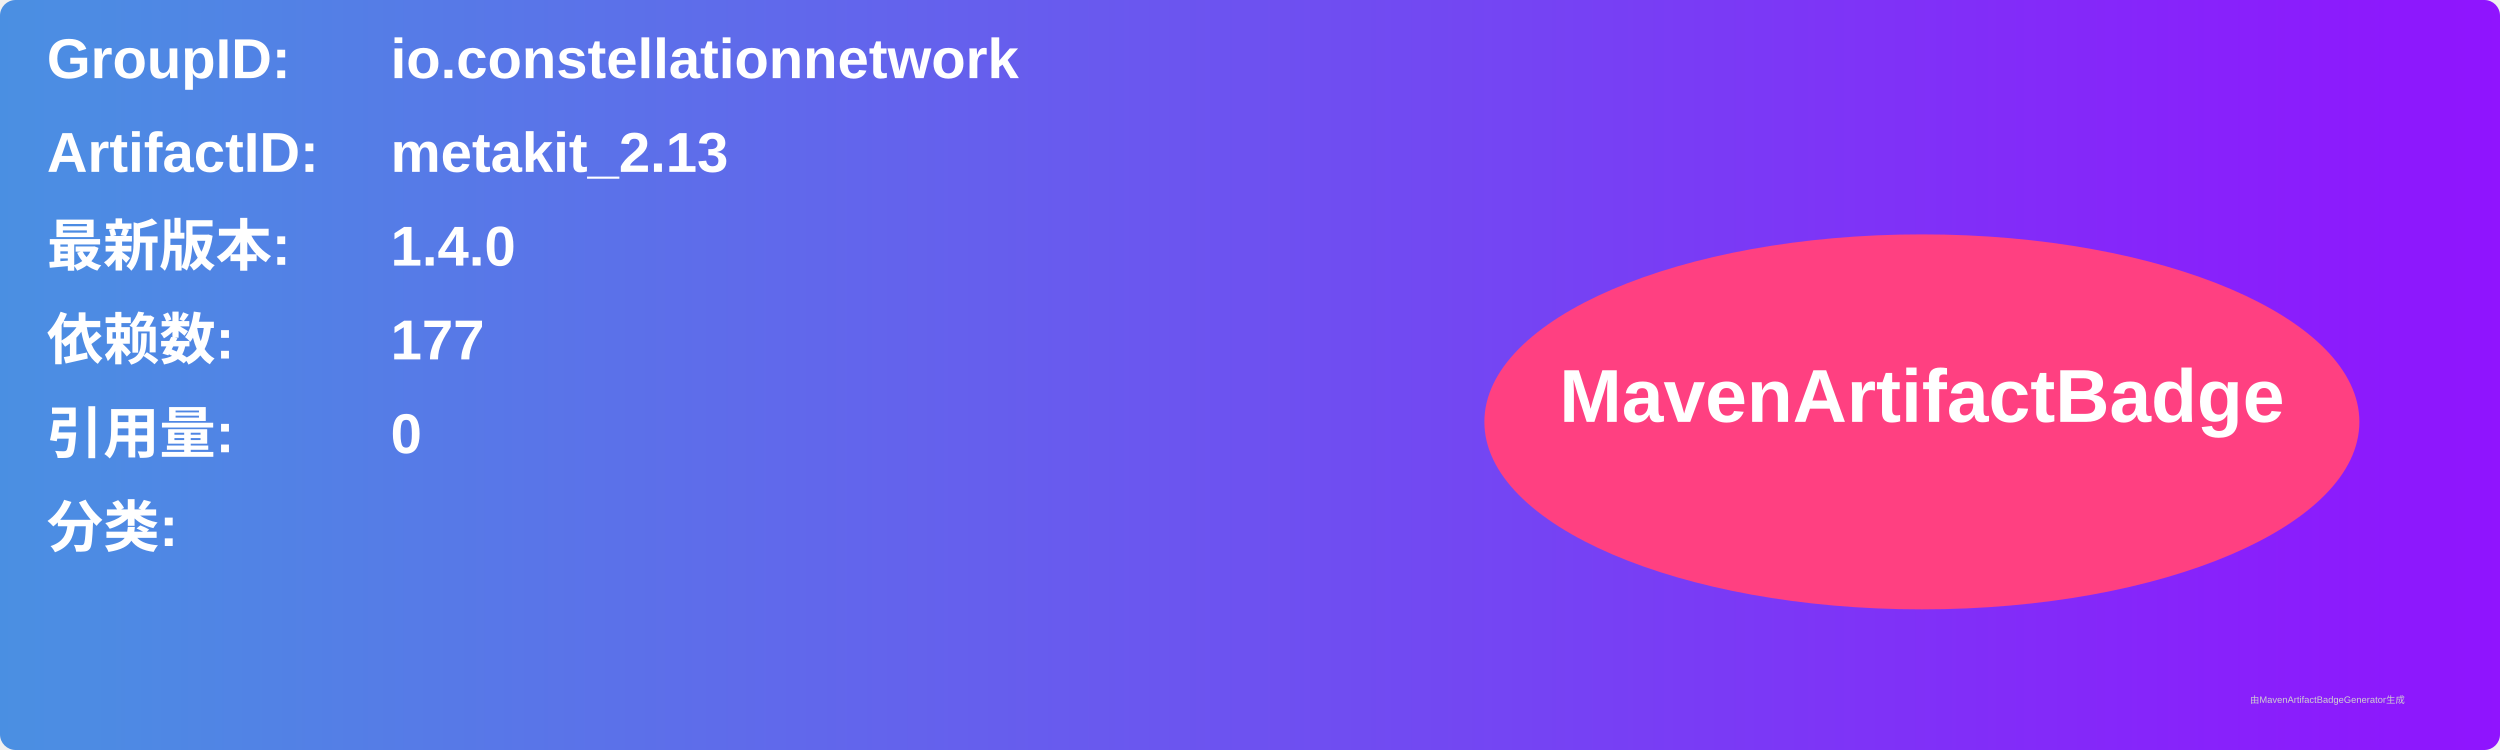
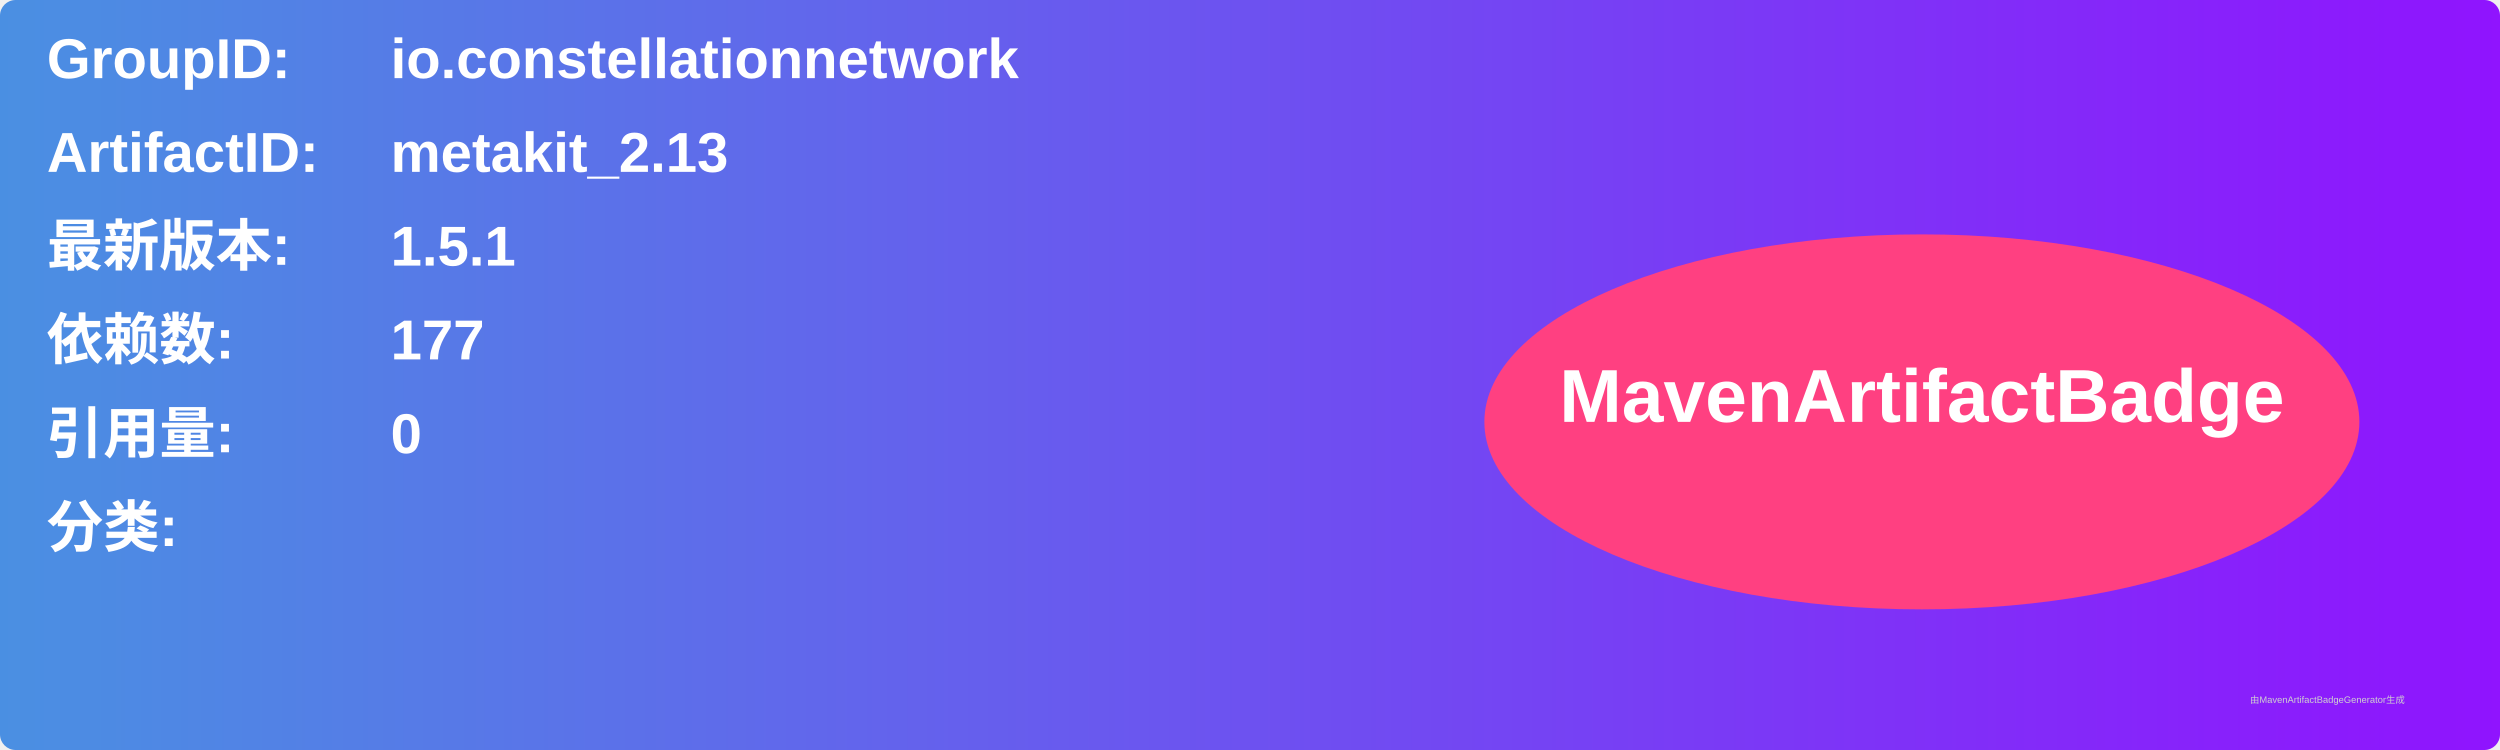
<svg xmlns="http://www.w3.org/2000/svg" width="800" height="240" viewBox="0 0 800 240">
  <linearGradient id="grad" x1="0%" y1="0%" x2="100%" y2="0%">
    <stop offset="0%" stop-color="#4a90e2" />
    <stop offset="100%" stop-color="#9013fe" />
  </linearGradient>
  <rect width="100%" height="100%" rx="5" ry="5" fill="url(#grad)" />
  <g transform="translate(15, 15)">
    <text x="0" y="10" font-family="Arial" font-size="18" fill="white" font-weight="bold" width="260">GroupID:</text>
    <text x="110" y="10" font-family="Arial" font-size="18" fill="white" font-weight="bold" width="460">io.constellationnetwork</text>
    <text x="0" y="40" font-family="Arial" font-size="18" fill="white" font-weight="bold" width="260">ArtifactID:</text>
    <text x="110" y="40" font-family="Arial" font-size="18" fill="white" font-weight="bold" width="460">metakit_2.13</text>
    <text x="0" y="70" font-family="Arial" font-size="18" fill="white" font-weight="bold">最新版本:</text>
    <text x="110" y="70" font-family="Arial" font-size="18" fill="white" font-weight="bold">
-       <tspan font-weight="bold">1.4.0</tspan>
+       <tspan font-weight="bold">1.5.1</tspan>
    </text>
    <text x="0" y="100" font-family="Arial" font-size="18" fill="white" font-weight="bold">依赖数: </text>
    <text x="110" y="100" font-family="Arial" font-size="18" fill="white">
      <tspan font-weight="bold">177</tspan>
    </text>
    <text x="0" y="130" font-family="Arial" font-size="18" fill="white" font-weight="bold">引用量: </text>
    <text x="110" y="130" font-family="Arial" font-size="18" fill="white">
      <tspan font-weight="bold">0</tspan>
    </text>
    <text x="0" y="160" font-family="Arial" font-size="18" fill="white" font-weight="bold">分类:</text>
    <text x="10" y="190" font-family="Arial" font-size="10" fill="white">
      <tspan font-weight="bold" />
    </text>
    <ellipse cx="600" cy="120" rx="140" ry="60" fill="#ff4081" />
    <text x="600" y="120" text-anchor="middle" font-family="Arial" font-size="24" fill="white" font-weight="bold">MavenArtifactBadge</text>
  </g>
  <text x="720" y="225" font-family="Arial" font-size="3" fill="#d0d0d0">由MavenArtifactBadgeGenerator生成</text>
</svg>
